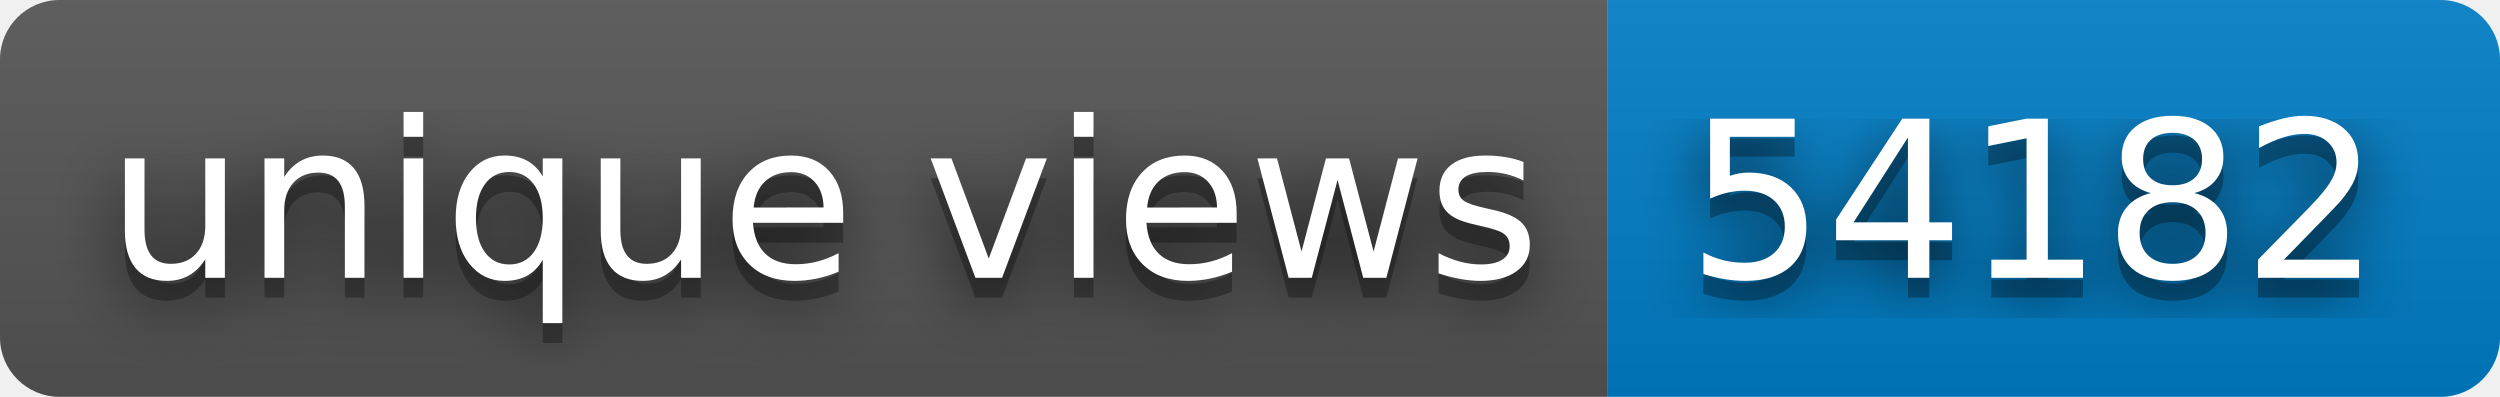
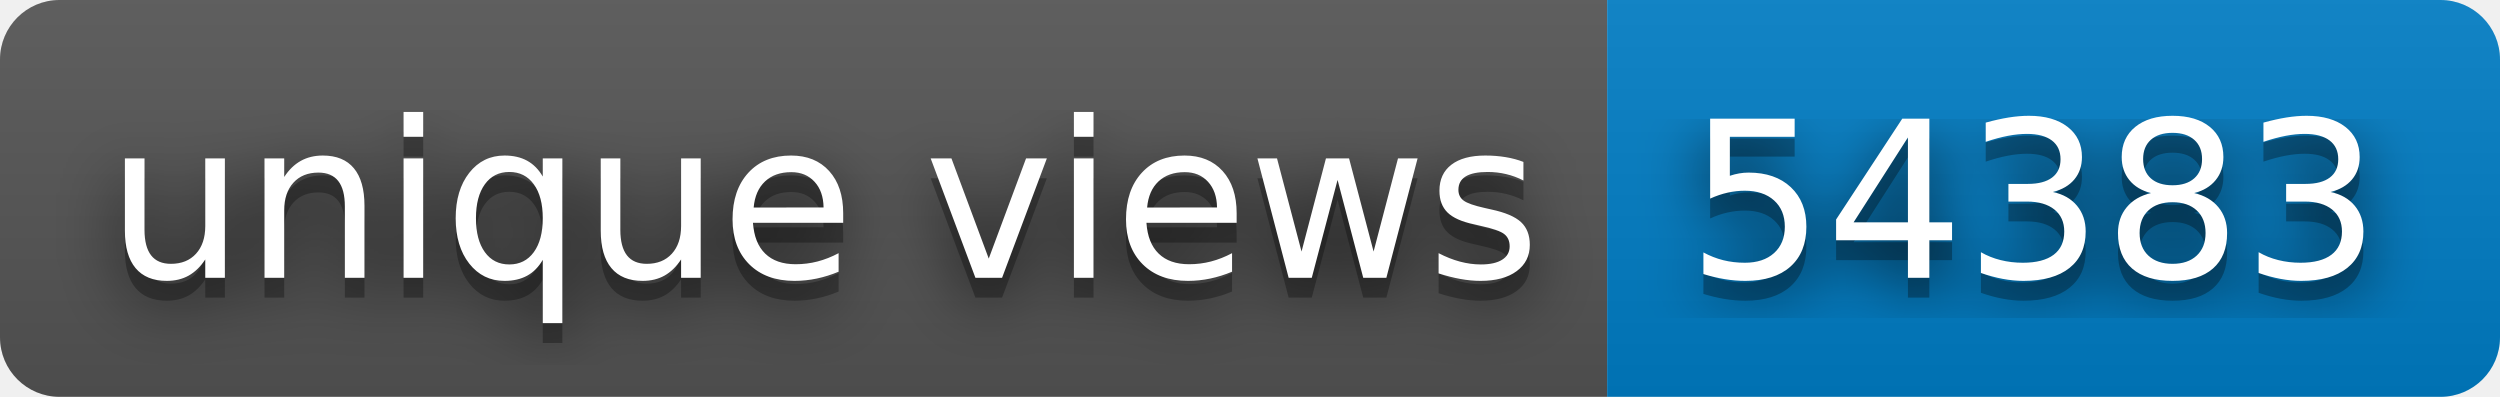
- <svg xmlns="http://www.w3.org/2000/svg" width="126" height="20" role="img" aria-label="unique views: 54182">
+ <svg xmlns="http://www.w3.org/2000/svg" width="126" height="20" role="img" aria-label="unique views: 54383">
  <filter id="blur">
    <feGaussianBlur stdDeviation="16" />
  </filter>
  <linearGradient id="s" x2="0" y2="100%">
    <stop offset="0" stop-color="#bbb" stop-opacity=".1" />
    <stop offset="1" stop-opacity=".1" />
  </linearGradient>
  <clipPath id="r">
    <rect width="126" height="20" rx="3" />
  </clipPath>
  <g clip-path="url(#r)">
    <rect width="81" height="20" fill="#555" />
    <rect x="81" width="45" height="20" fill="#007ec6" />
    <rect width="126" height="20" fill="url(#s)" />
  </g>
  <g fill="#fff" text-anchor="middle" font-family="Verdana,Geneva,DejaVu Sans,sans-serif" text-rendering="geometricPrecision" font-size="110">
    <g transform="scale(.1)">
      <g aria-hidden="true" fill="#010101">
        <text x="415" y="150" fill-opacity=".8" filter="url(#blur)" textLength="710">unique views</text>
        <text x="415" y="150" fill-opacity=".3" textLength="710">unique views</text>
      </g>
      <text x="415" y="140" textLength="710">unique views</text>
    </g>
    <g transform="scale(.1)">
      <g aria-hidden="true" fill="#010101">
-         <text x="1025" y="150" fill-opacity=".8" filter="url(#blur)" textLength="350">54182</text>
-         <text x="1025" y="150" fill-opacity=".3" textLength="350">54182</text>
+         <text x="1025" y="150" fill-opacity=".8" filter="url(#blur)" textLength="350">54383</text>
+         <text x="1025" y="150" fill-opacity=".3" textLength="350">54383</text>
      </g>
-       <text x="1025" y="140" textLength="350">54182</text>
+       <text x="1025" y="140" textLength="350">54383</text>
    </g>
  </g>
</svg>
